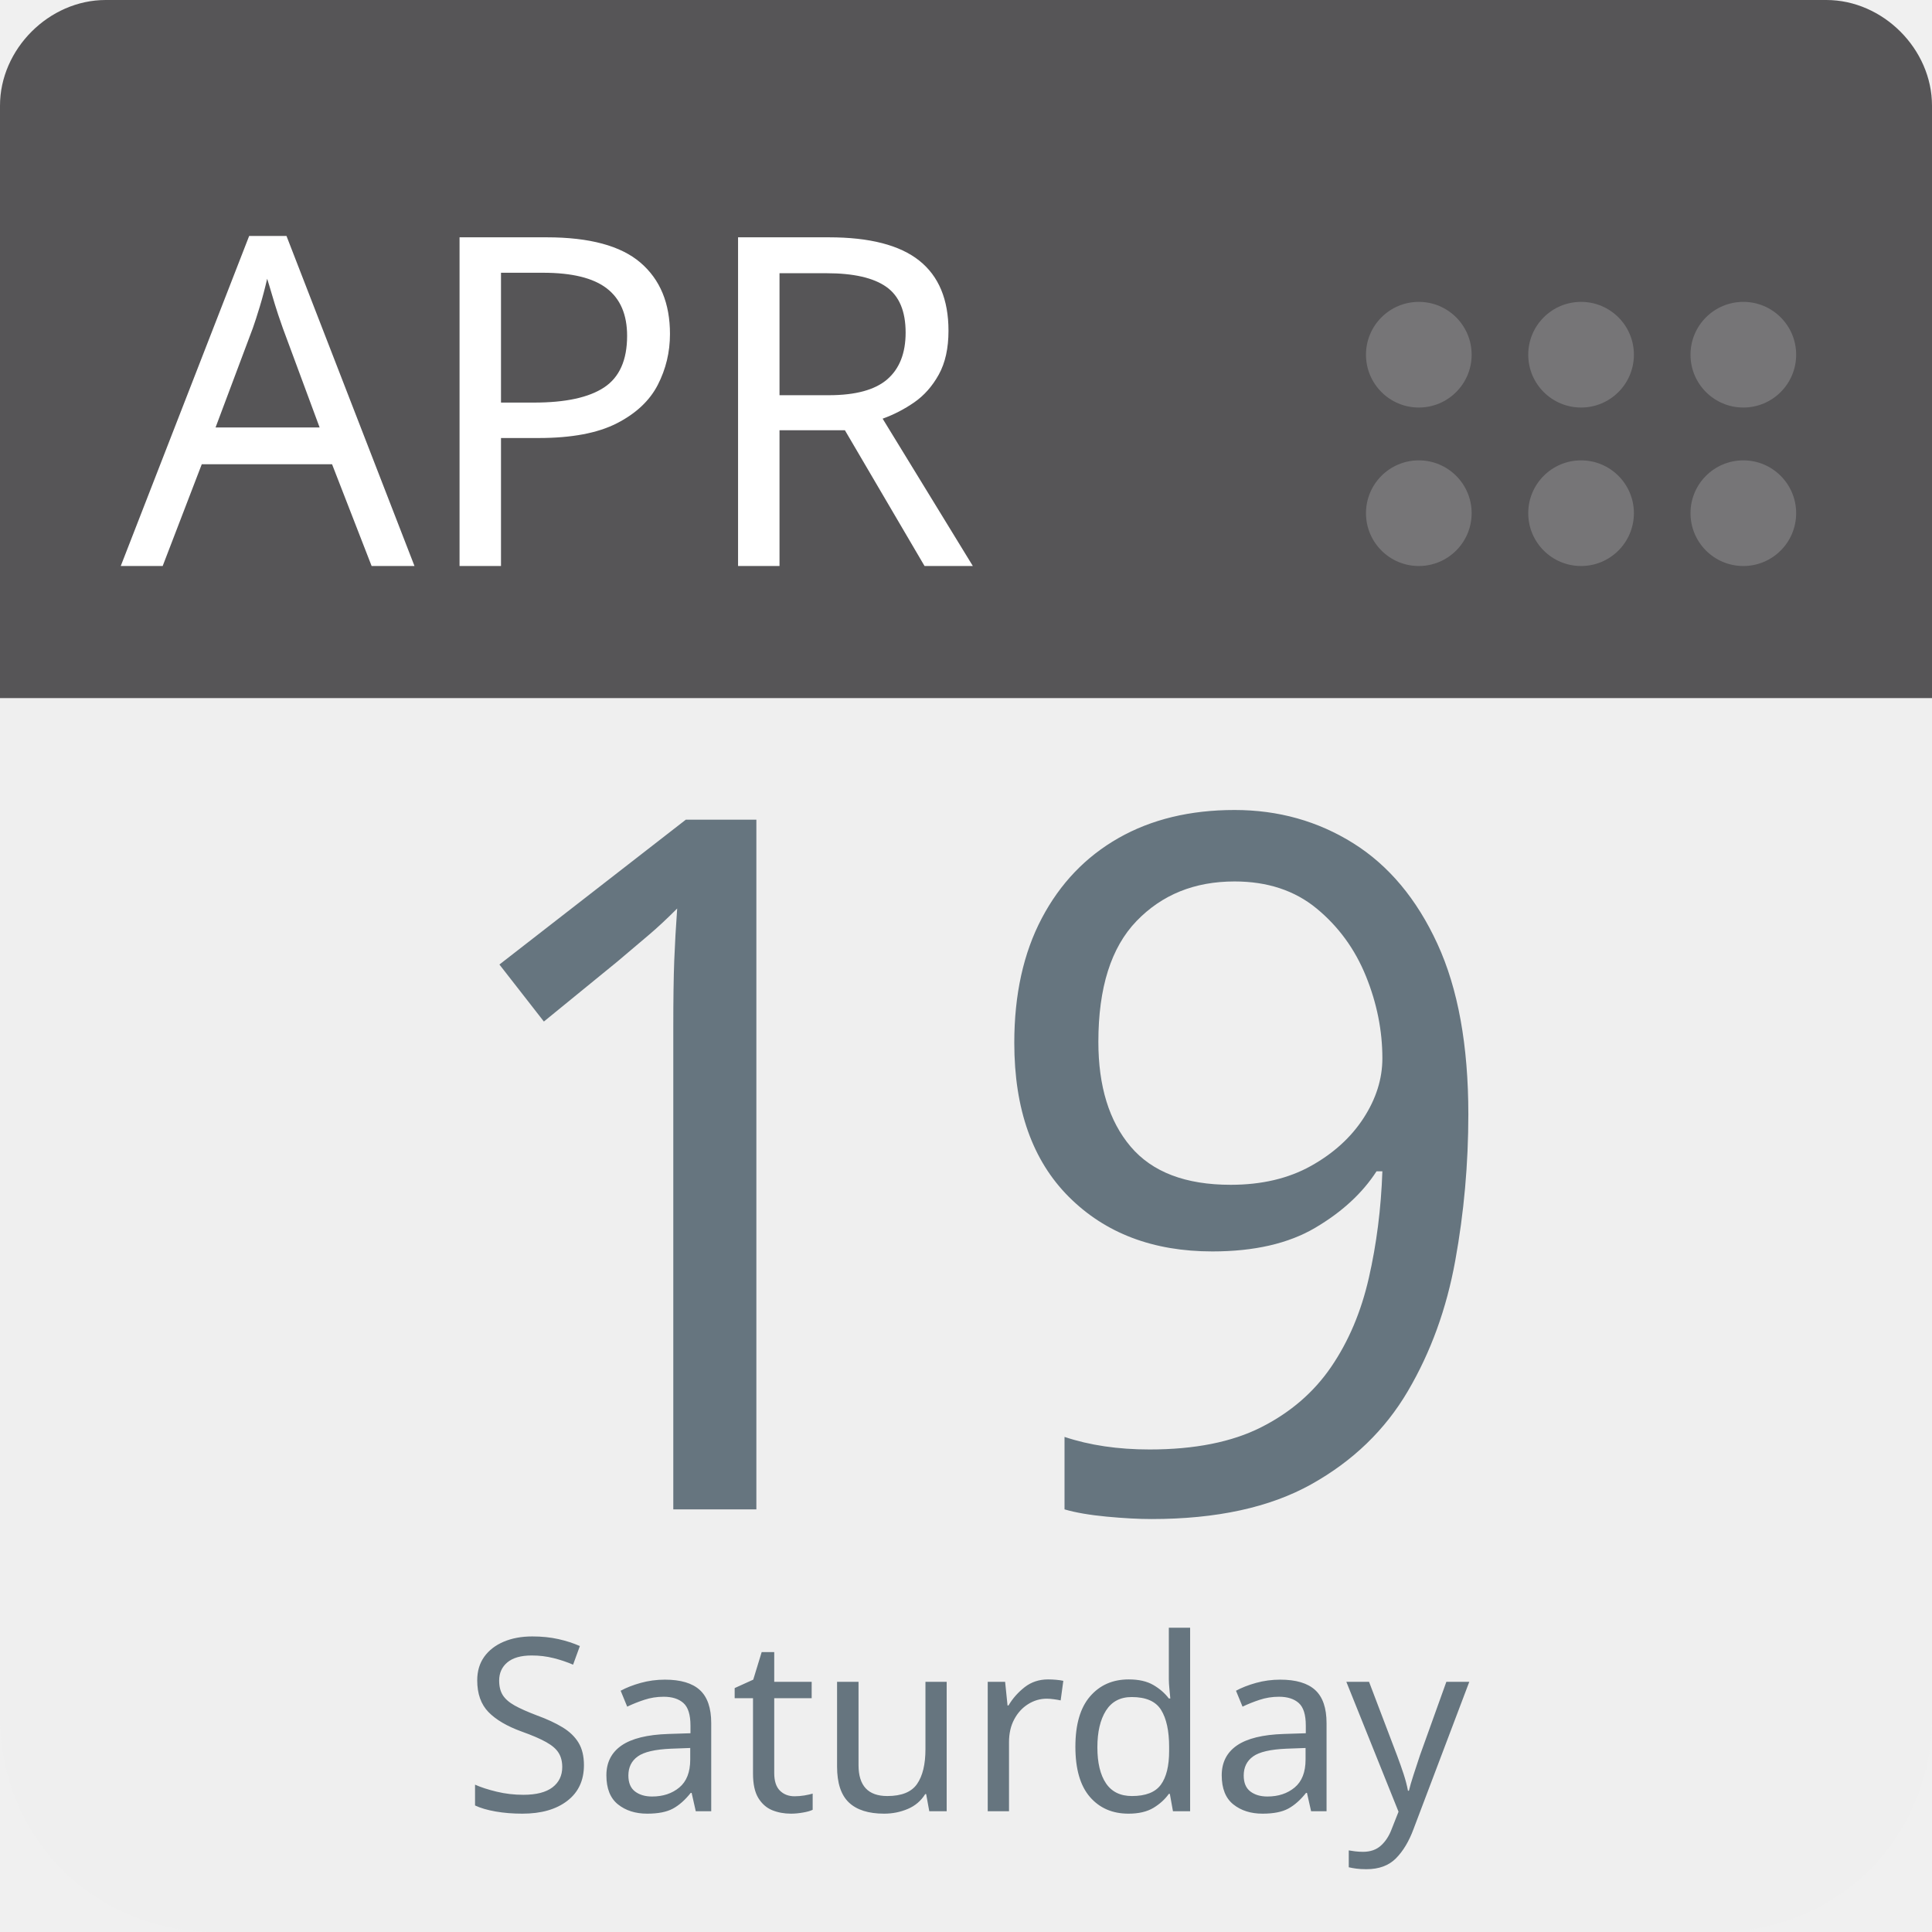
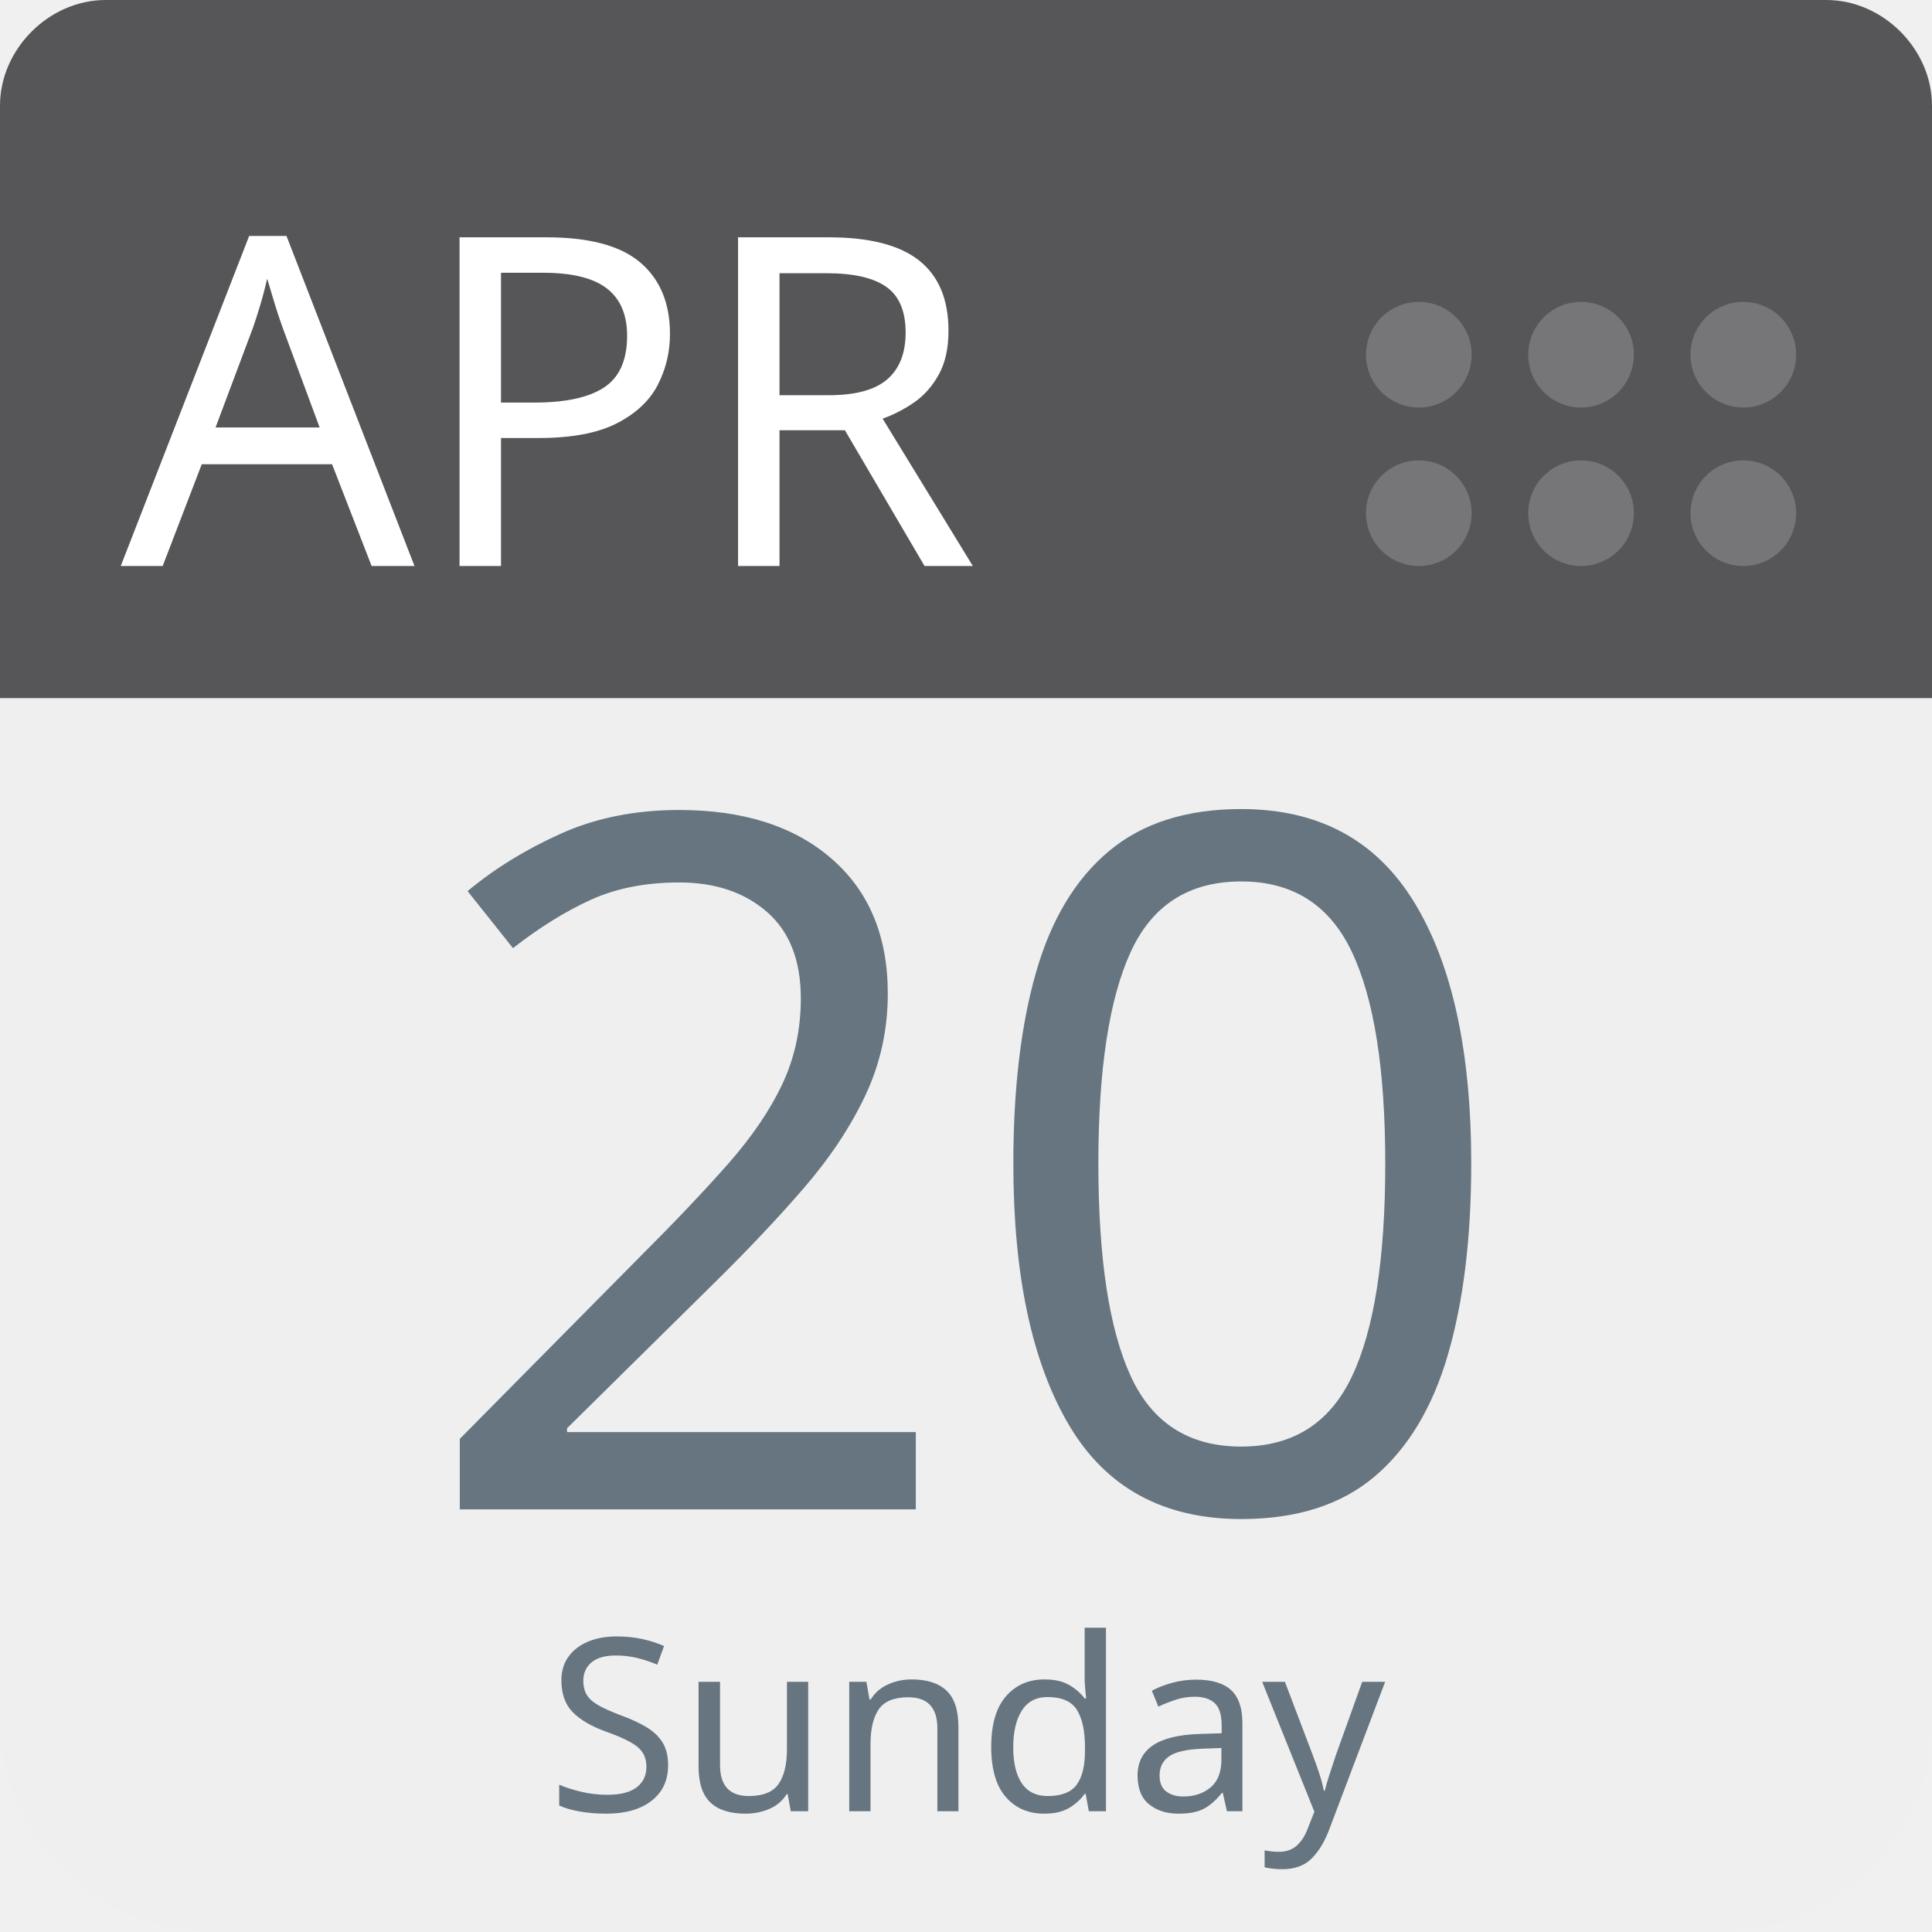
<svg xmlns="http://www.w3.org/2000/svg" aria-label="Calendar" role="img" viewBox="0 0 512 512" width="100%" height="100%" style="cursor: default">
      null
      <path d="m512,455c0,32 -25,57 -57,57l-398,0c-32,0 -57,-25 -57,-57l0,-327c0,-31 25,-57 57,-57l398,0c32,0 57,26 57,57l0,327z" fill="#efefef" />
  <path d="m484,0l-47,0l-409,0c-15,0 -28,13 -28,28l0,157l512,0l0,-157c0,-15 -13,-28 -28,-28z" fill="#565557" />
  <g fill="#767577">
    <circle cx="462" cy="136" r="14" />
    <circle cx="462" cy="94" r="14" />
    <circle cx="419" cy="136" r="14" />
    <circle cx="419" cy="94" r="14" />
    <circle cx="376" cy="136" r="14" />
    <circle cx="376" cy="94" r="14" />
  </g>
  <text id="month" x="32" y="150" fill="#fff" font-family="-apple-system, BlinkMacSystemFont, 'Noto Sans', 'Noto Sans CJK SC', 'Microsoft YaHei', sans-serif, 'Segoe UI', Roboto, 'Helvetica Neue', Arial" font-size="122px" style="text-anchor: left">APR</text>
-   <text id="day" x="256" y="400" fill="#66757f" font-family="-apple-system, BlinkMacSystemFont, 'Noto Sans', 'Noto Sans CJK SC', 'Microsoft YaHei', sans-serif, 'Segoe UI', Roboto, 'Helvetica Neue', Arial" font-size="256px" style="text-anchor: middle">19</text>
-   <text id="weekday" x="256" y="480" fill="#66757f" font-family="-apple-system, BlinkMacSystemFont, 'Noto Sans', 'Noto Sans CJK SC', 'Microsoft YaHei', sans-serif, 'Segoe UI', Roboto, 'Helvetica Neue', Arial" font-size="64px" style="text-anchor: middle">Saturday</text>
+   <text id="day" x="256" y="400" fill="#66757f" font-family="-apple-system, BlinkMacSystemFont, 'Noto Sans', 'Noto Sans CJK SC', 'Microsoft YaHei', sans-serif, 'Segoe UI', Roboto, 'Helvetica Neue', Arial" font-size="256px" style="text-anchor: middle">20</text>
+   <text id="weekday" x="256" y="480" fill="#66757f" font-family="-apple-system, BlinkMacSystemFont, 'Noto Sans', 'Noto Sans CJK SC', 'Microsoft YaHei', sans-serif, 'Segoe UI', Roboto, 'Helvetica Neue', Arial" font-size="64px" style="text-anchor: middle">Sunday</text>
      null
    </svg>
